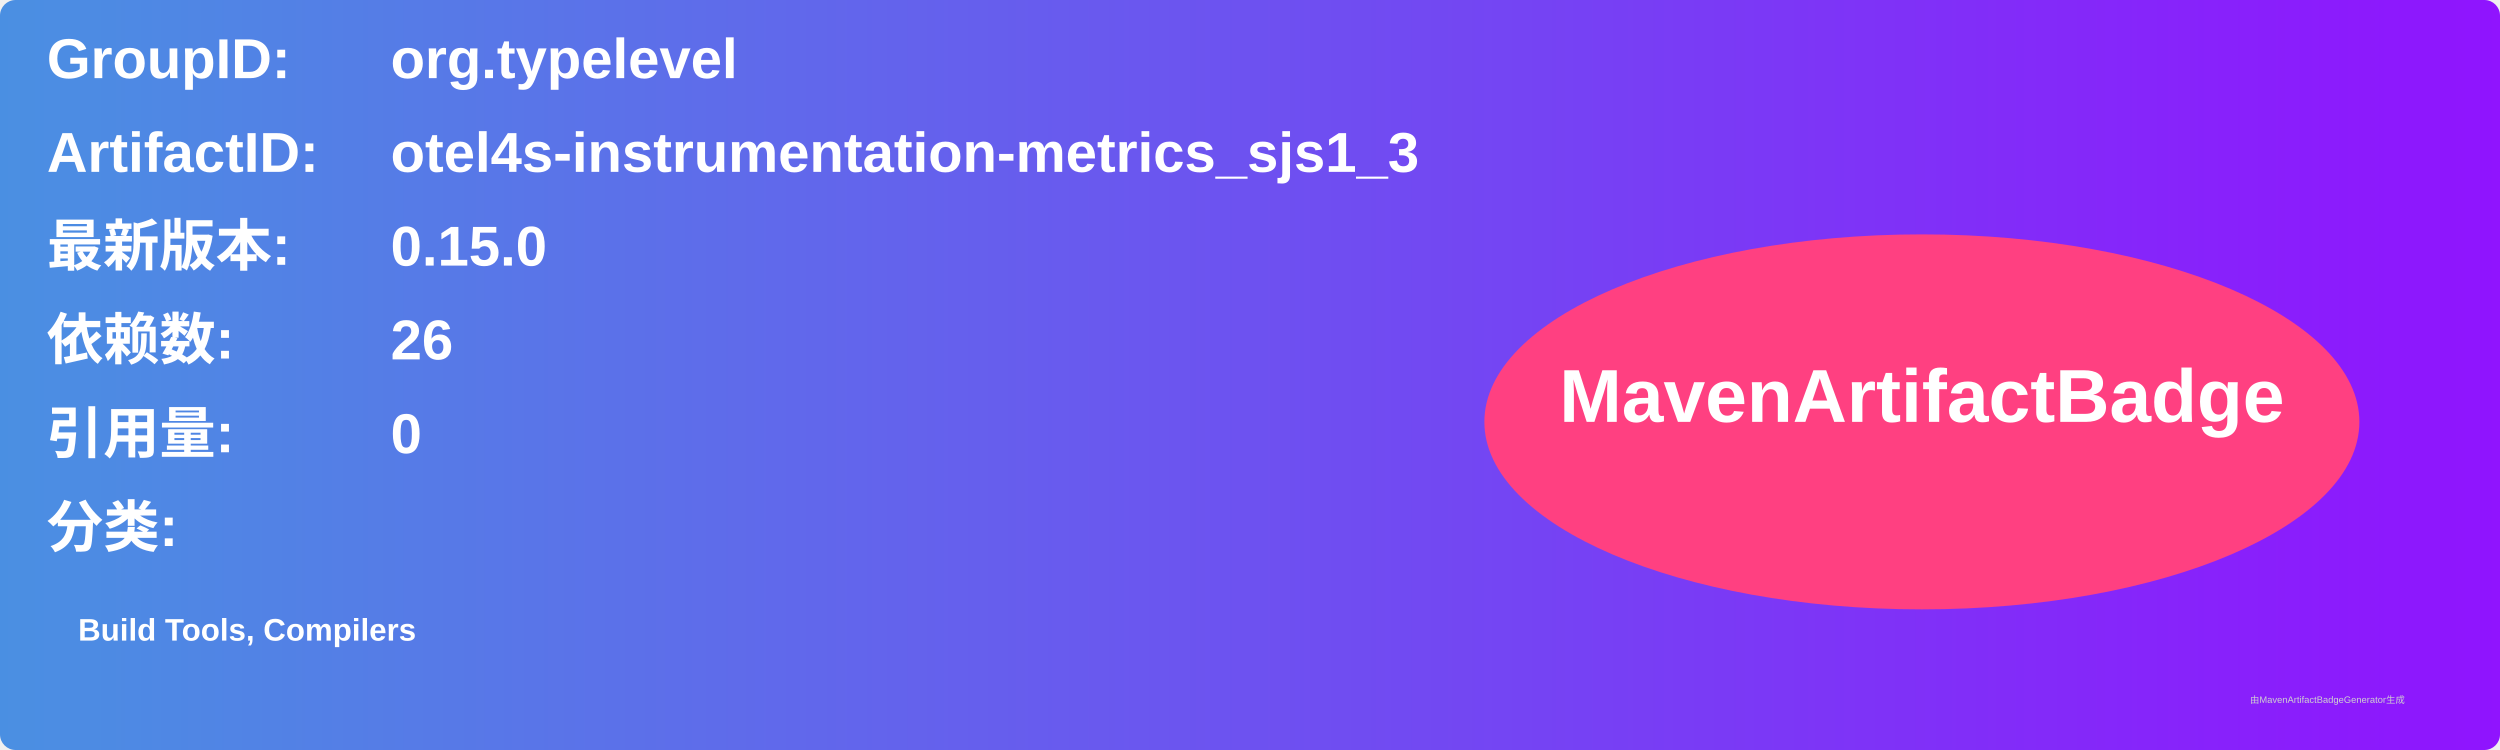
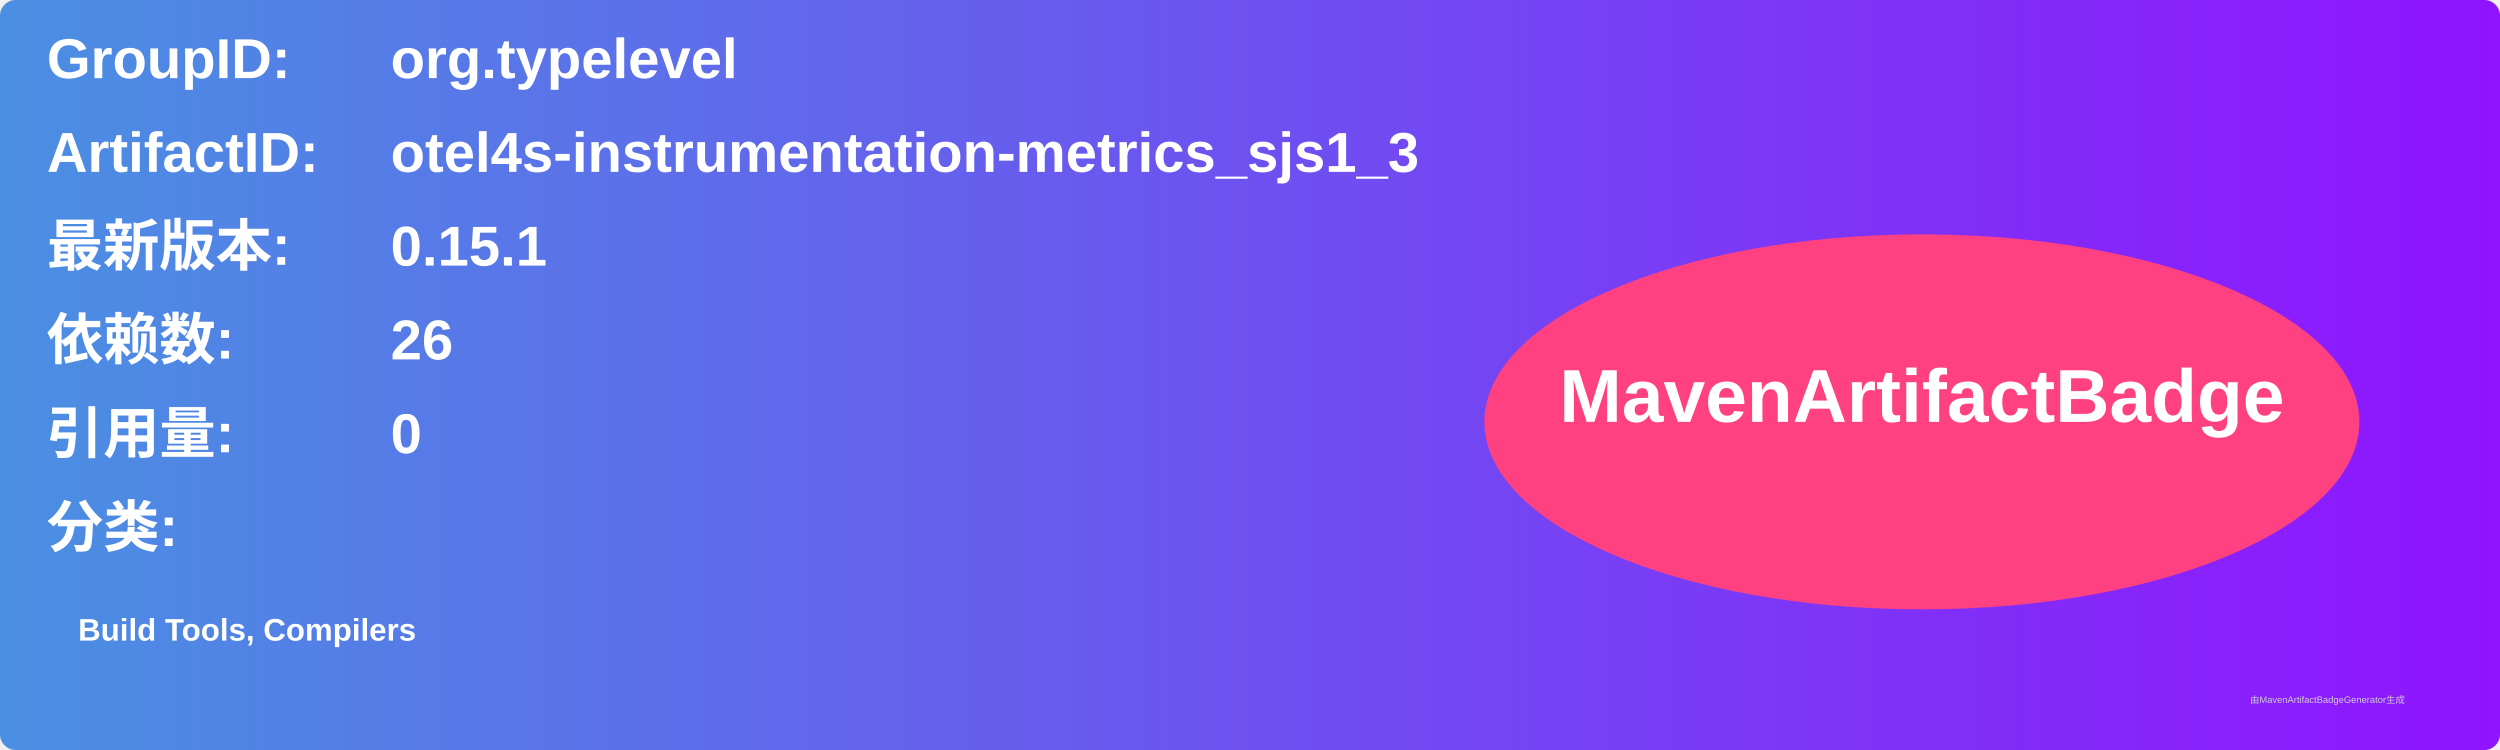
<svg xmlns="http://www.w3.org/2000/svg" width="800" height="240" viewBox="0 0 800 240">
  <linearGradient id="grad" x1="0%" y1="0%" x2="100%" y2="0%">
    <stop offset="0%" stop-color="#4a90e2" />
    <stop offset="100%" stop-color="#9013fe" />
  </linearGradient>
  <rect width="100%" height="100%" rx="5" ry="5" fill="url(#grad)" />
  <g transform="translate(15, 15)">
    <text x="0" y="10" font-family="Arial" font-size="18" fill="white" font-weight="bold" width="260">GroupID:</text>
    <text x="110" y="10" font-family="Arial" font-size="18" fill="white" font-weight="bold" width="460">org.typelevel</text>
    <text x="0" y="40" font-family="Arial" font-size="18" fill="white" font-weight="bold" width="260">ArtifactID:</text>
    <text x="110" y="40" font-family="Arial" font-size="18" fill="white" font-weight="bold" width="460">otel4s-instrumentation-metrics_sjs1_3</text>
    <text x="0" y="70" font-family="Arial" font-size="18" fill="white" font-weight="bold">最新版本:</text>
    <text x="110" y="70" font-family="Arial" font-size="18" fill="white" font-weight="bold">
-       <tspan font-weight="bold">0.15.0</tspan>
+       <tspan font-weight="bold">0.15.1</tspan>
    </text>
    <text x="0" y="100" font-family="Arial" font-size="18" fill="white" font-weight="bold">依赖数: </text>
    <text x="110" y="100" font-family="Arial" font-size="18" fill="white">
      <tspan font-weight="bold">26</tspan>
    </text>
    <text x="0" y="130" font-family="Arial" font-size="18" fill="white" font-weight="bold">引用量: </text>
    <text x="110" y="130" font-family="Arial" font-size="18" fill="white">
      <tspan font-weight="bold">0</tspan>
    </text>
    <text x="0" y="160" font-family="Arial" font-size="18" fill="white" font-weight="bold">分类:</text>
    <text x="10" y="190" font-family="Arial" font-size="10" fill="white">
      <tspan font-weight="bold">Build Tools, Compilers</tspan>
    </text>
    <ellipse cx="600" cy="120" rx="140" ry="60" fill="#ff4081" />
    <text x="600" y="120" text-anchor="middle" font-family="Arial" font-size="24" fill="white" font-weight="bold">MavenArtifactBadge</text>
  </g>
  <text x="720" y="225" font-family="Arial" font-size="3" fill="#d0d0d0">由MavenArtifactBadgeGenerator生成</text>
</svg>
